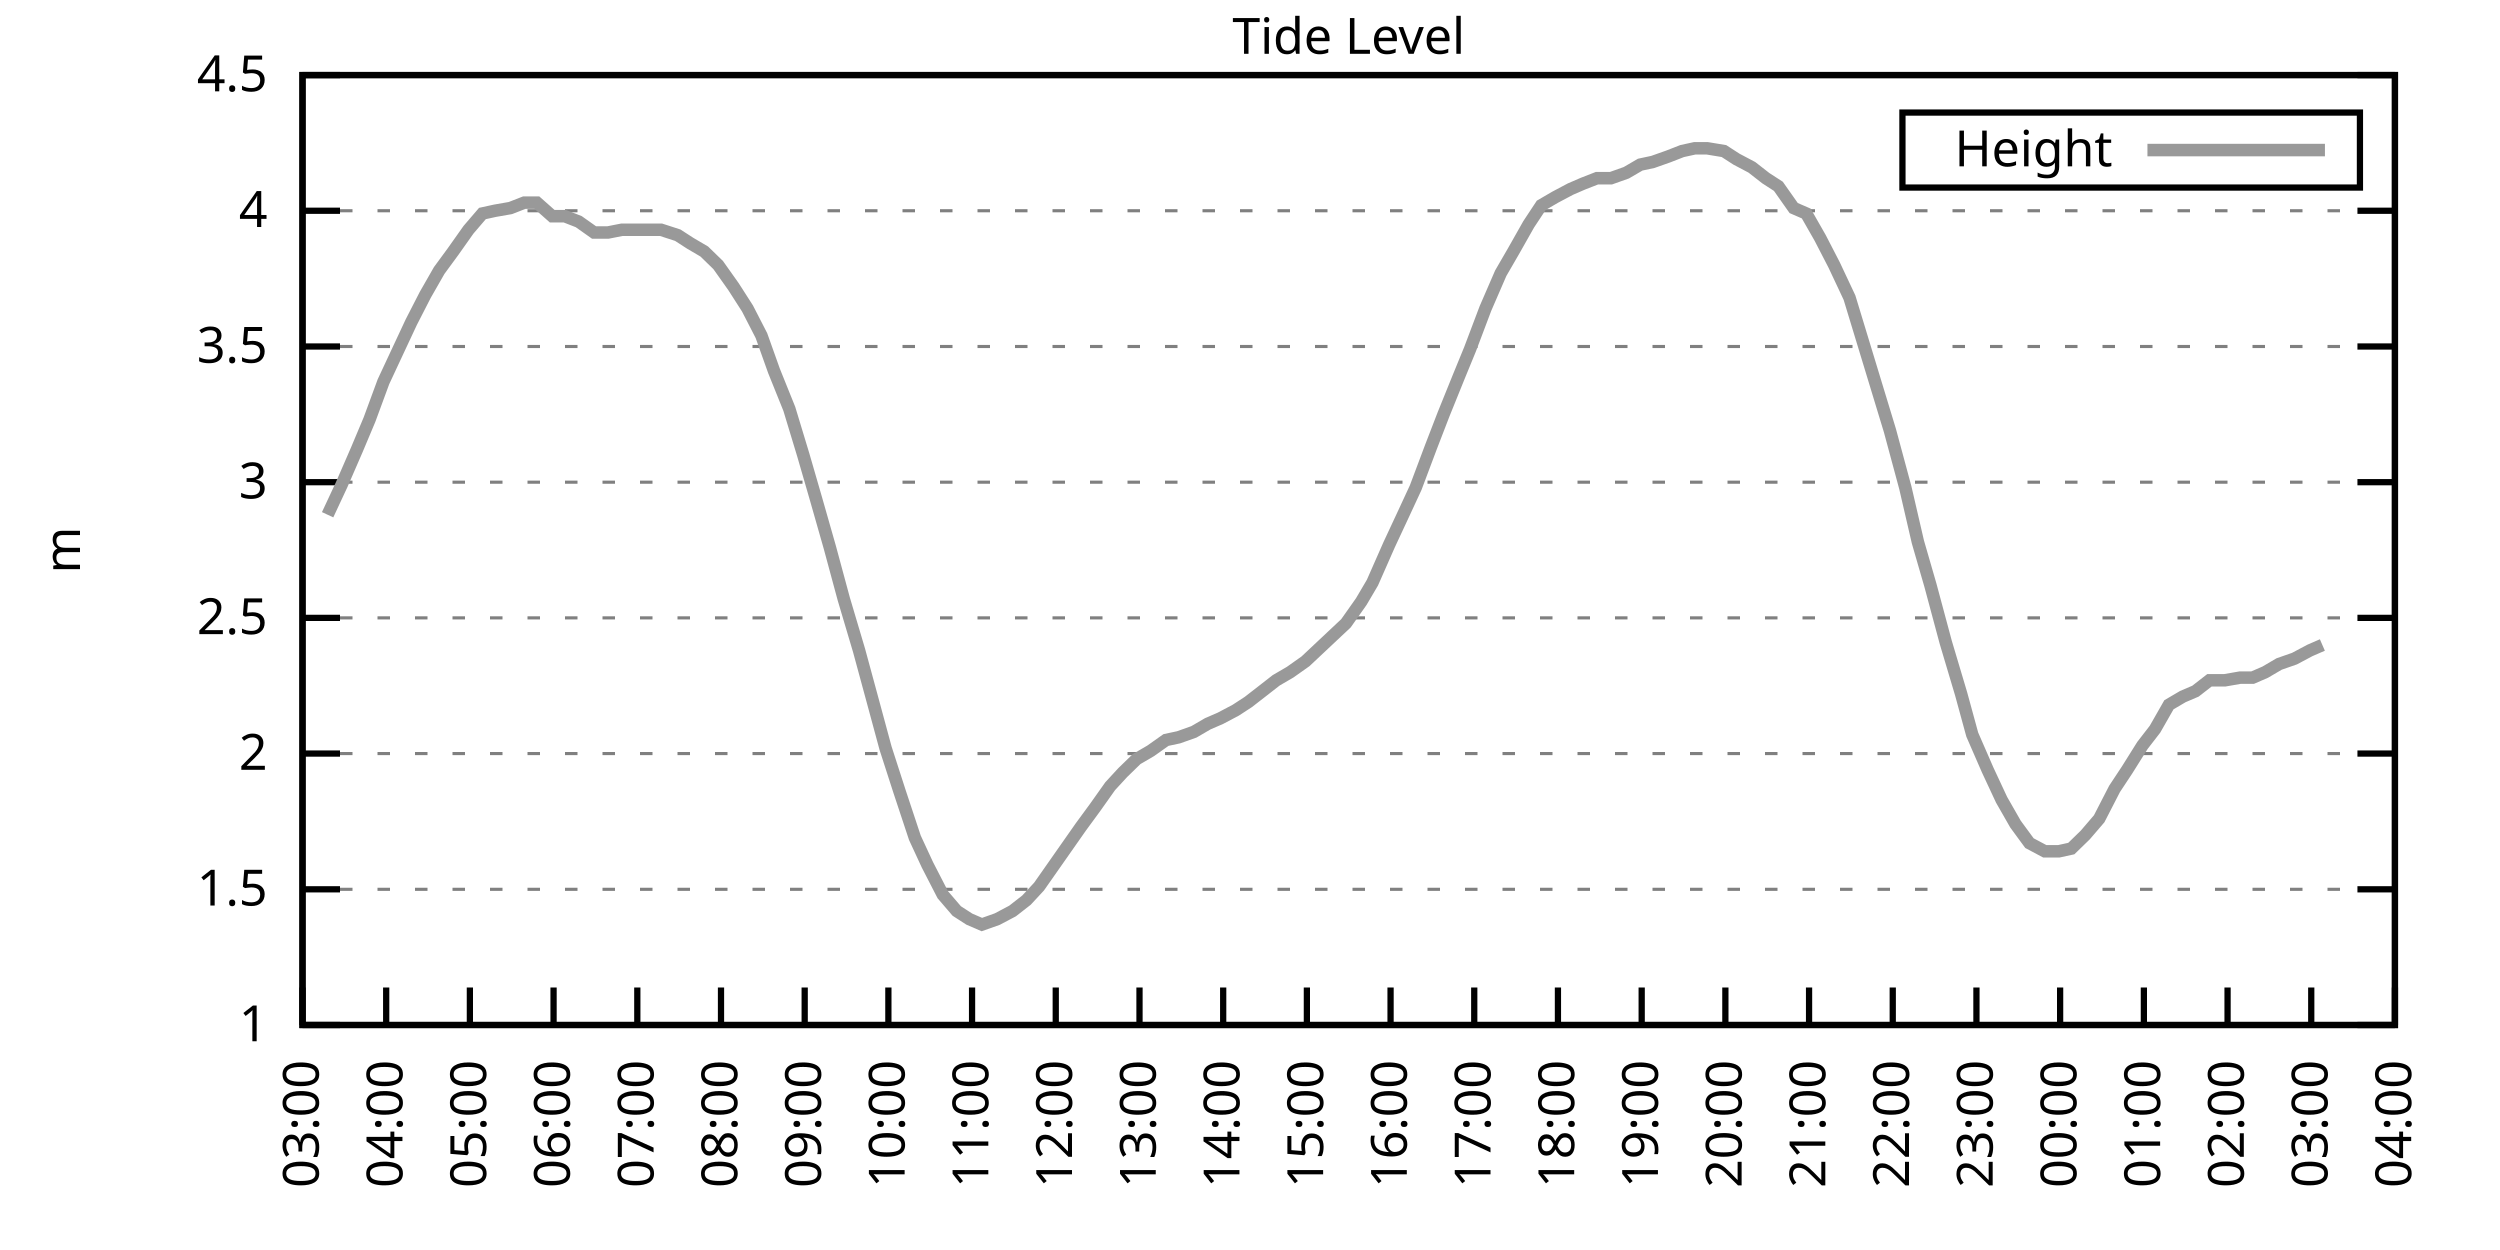
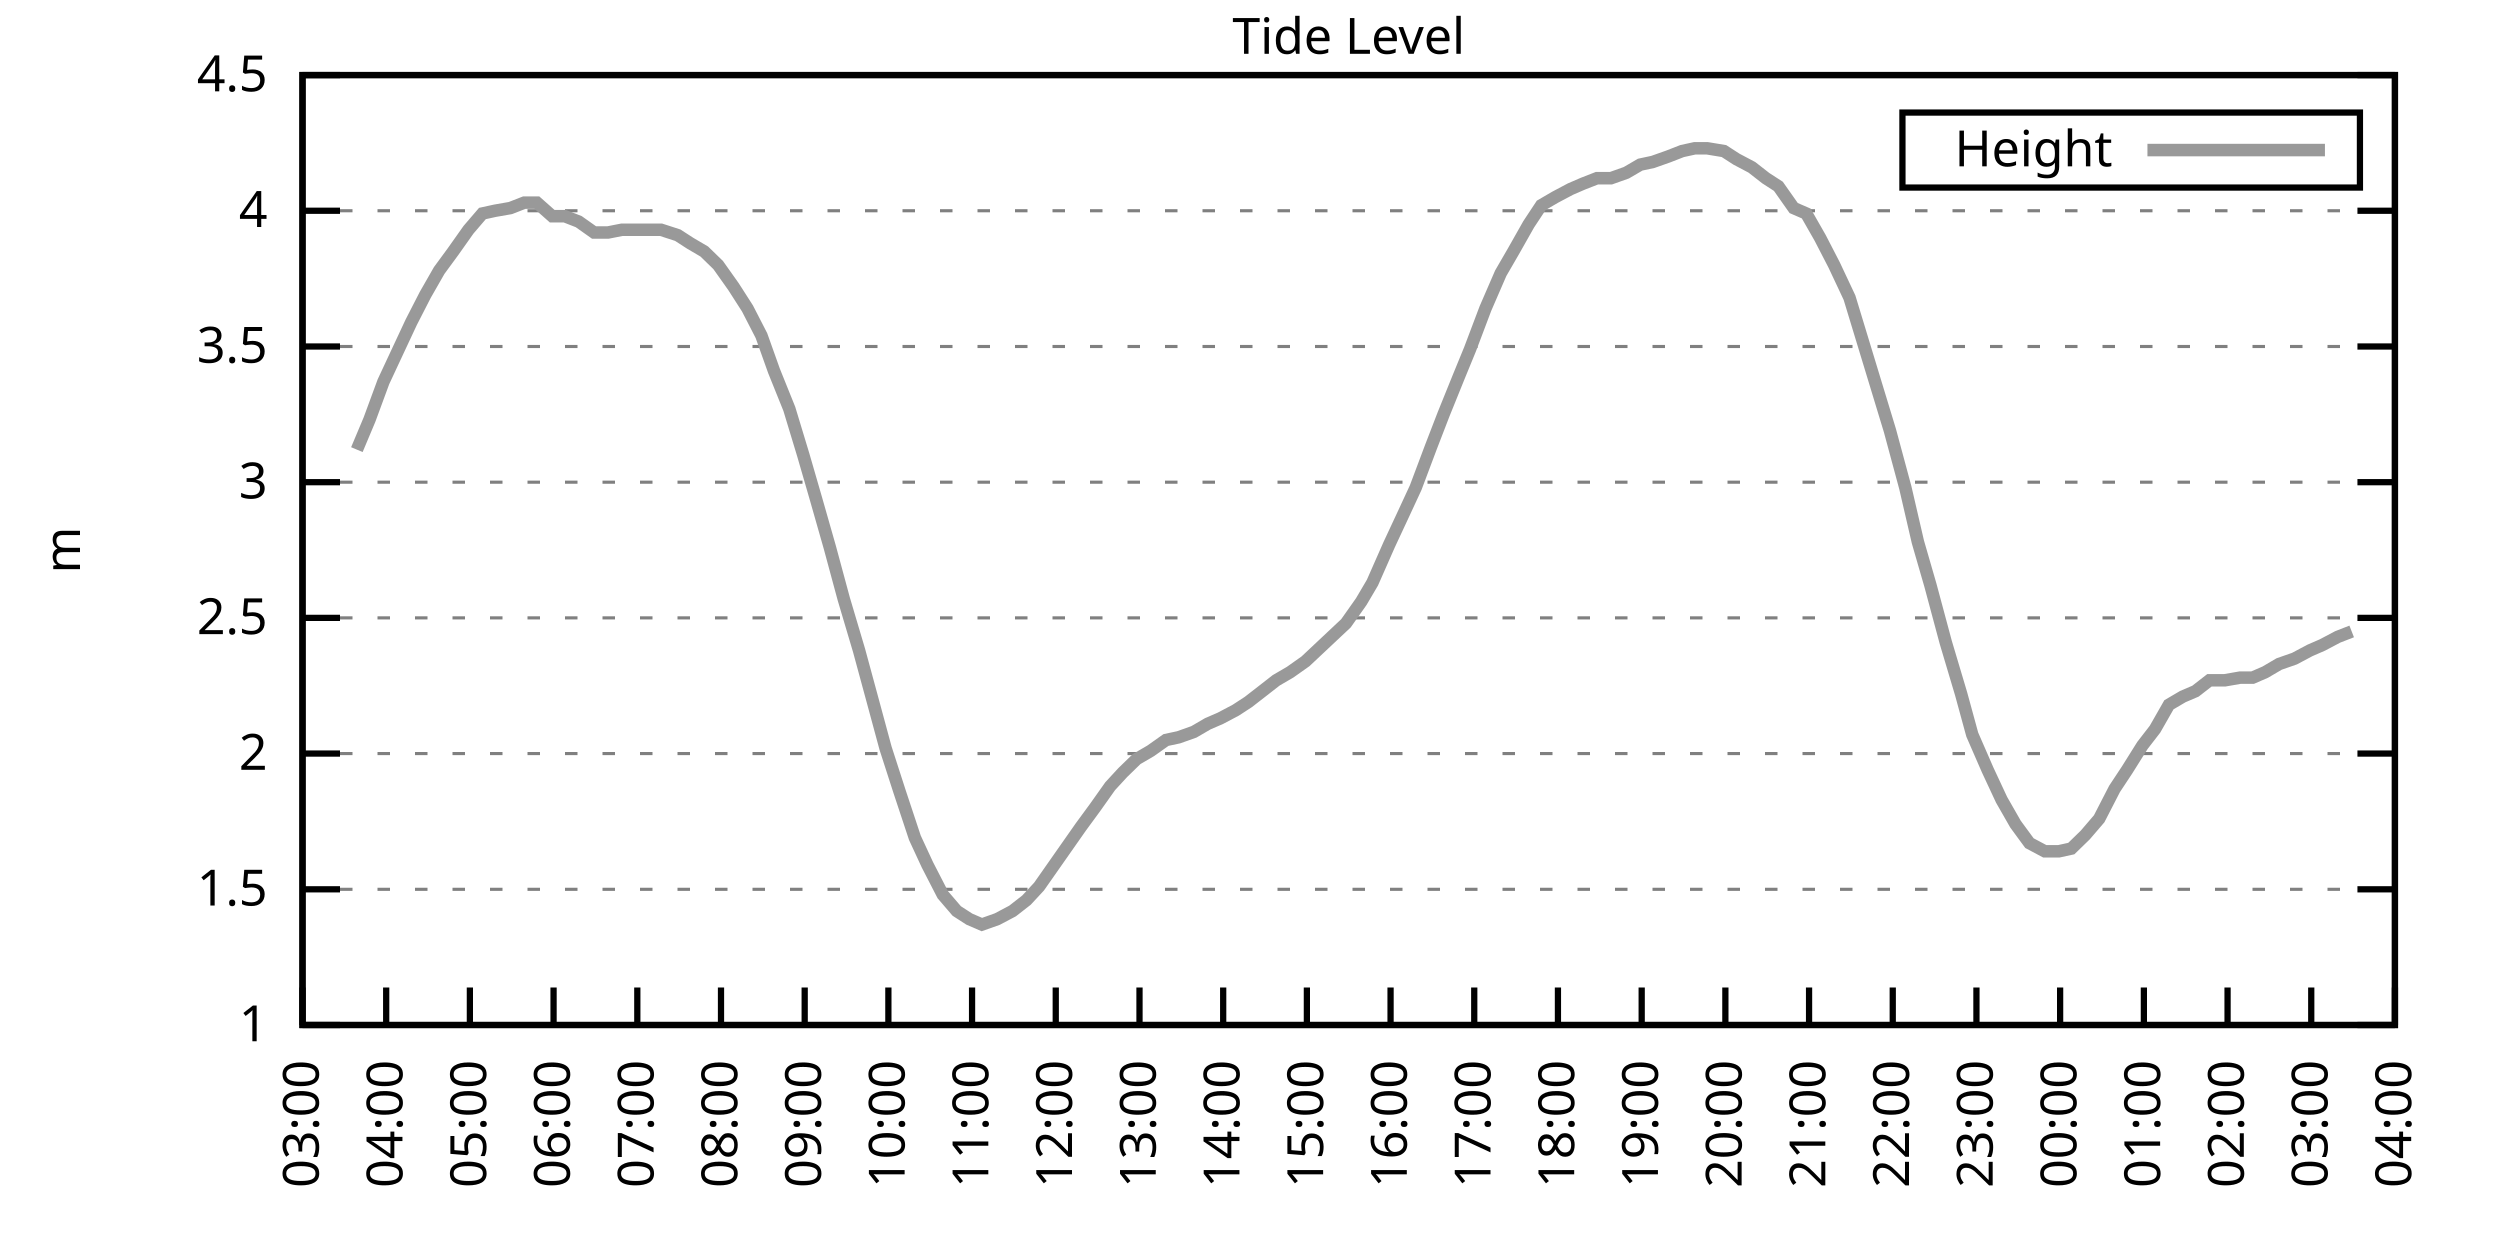
<svg xmlns="http://www.w3.org/2000/svg" xmlns:xlink="http://www.w3.org/1999/xlink" width="400" height="200" viewBox="0 0 400 200">
  <g id="gnuplot_canvas">
    <rect x="0" y="0" width="400" height="200" fill="none" />
    <defs>
      <circle id="gpDot" r="0.5" stroke-width="0.5" stroke="currentColor" />
      <path id="gpPt0" stroke-width="0.333" stroke="currentColor" d="M-1,0 h2 M0,-1 v2" />
      <path id="gpPt1" stroke-width="0.333" stroke="currentColor" d="M-1,-1 L1,1 M1,-1 L-1,1" />
      <path id="gpPt2" stroke-width="0.333" stroke="currentColor" d="M-1,0 L1,0 M0,-1 L0,1 M-1,-1 L1,1 M-1,1 L1,-1" />
      <rect id="gpPt3" stroke-width="0.333" stroke="currentColor" x="-1" y="-1" width="2" height="2" />
      <rect id="gpPt4" stroke-width="0.333" stroke="currentColor" fill="currentColor" x="-1" y="-1" width="2" height="2" />
      <circle id="gpPt5" stroke-width="0.333" stroke="currentColor" cx="0" cy="0" r="1" />
      <use xlink:href="#gpPt5" id="gpPt6" fill="currentColor" stroke="none" />
      <path id="gpPt7" stroke-width="0.333" stroke="currentColor" d="M0,-1.33 L-1.33,0.67 L1.33,0.67 z" />
      <use xlink:href="#gpPt7" id="gpPt8" fill="currentColor" stroke="none" />
      <use xlink:href="#gpPt7" id="gpPt9" stroke="currentColor" transform="rotate(180)" />
      <use xlink:href="#gpPt9" id="gpPt10" fill="currentColor" stroke="none" />
      <use xlink:href="#gpPt3" id="gpPt11" stroke="currentColor" transform="rotate(45)" />
      <use xlink:href="#gpPt11" id="gpPt12" fill="currentColor" stroke="none" />
      <path id="gpPt13" stroke-width="0.333" stroke="currentColor" d="M0,1.330 L1.265,0.411 L0.782,-1.067 L-0.782,-1.076 L-1.265,0.411 z" />
      <use xlink:href="#gpPt13" id="gpPt14" fill="currentColor" stroke="none" />
      <filter id="textbox" filterUnits="objectBoundingBox" x="0" y="0" height="1" width="1">
        <feFlood flood-color="white" flood-opacity="1" result="bgnd" />
        <feComposite in="SourceGraphic" in2="bgnd" operator="atop" />
      </filter>
      <filter id="greybox" filterUnits="objectBoundingBox" x="0" y="0" height="1" width="1">
        <feFlood flood-color="lightgrey" flood-opacity="1" result="grey" />
        <feComposite in="SourceGraphic" in2="grey" operator="atop" />
      </filter>
    </defs>
    <g fill="none" color="white" stroke="currentColor" stroke-width="1.00" stroke-linecap="butt" stroke-linejoin="miter">
</g>
    <g fill="none" color="black" stroke="currentColor" stroke-width="1.00" stroke-linecap="butt" stroke-linejoin="miter">
      <g stroke="none" shape-rendering="crispEdges">
        <polygon fill="rgb(255, 255, 255)" points="48.40,164.00 383.18,164.00 383.18,12.02 48.40,12.02 " />
      </g>
    </g>
    <g fill="none" color="black" stroke="currentColor" stroke-width="1.00" stroke-linecap="butt" stroke-linejoin="miter">
</g>
    <g fill="none" color="black" stroke="black" stroke-width="0.50" stroke-linecap="butt" stroke-linejoin="miter">
</g>
    <g fill="none" color="gray" stroke="currentColor" stroke-width="0.50" stroke-linecap="butt" stroke-linejoin="miter">
      <path stroke="gray" stroke-dasharray="2,4" class="gridline" d="M48.40,164.00 L383.19,164.00  " />
    </g>
    <g fill="none" color="gray" stroke="gray" stroke-width="1.00" stroke-linecap="butt" stroke-linejoin="miter">
</g>
    <g fill="none" color="black" stroke="currentColor" stroke-width="1.00" stroke-linecap="butt" stroke-linejoin="miter">
      <path stroke="black" d="M48.40,164.00 L54.40,164.00 M383.19,164.00 L377.19,164.00  " />
      <g transform="translate(42.80,166.60)" stroke="none" fill="black" font-family="Sans" font-size="8.00" text-anchor="end">
        <text>
          <tspan font-family="Sans"> 1</tspan>
        </text>
      </g>
    </g>
    <g fill="none" color="black" stroke="currentColor" stroke-width="1.00" stroke-linecap="butt" stroke-linejoin="miter">
</g>
    <g fill="none" color="black" stroke="black" stroke-width="0.50" stroke-linecap="butt" stroke-linejoin="miter">
</g>
    <g fill="none" color="gray" stroke="currentColor" stroke-width="0.50" stroke-linecap="butt" stroke-linejoin="miter">
      <path stroke="gray" stroke-dasharray="2,4" class="gridline" d="M48.40,142.29 L383.19,142.29  " />
    </g>
    <g fill="none" color="gray" stroke="gray" stroke-width="1.00" stroke-linecap="butt" stroke-linejoin="miter">
</g>
    <g fill="none" color="black" stroke="currentColor" stroke-width="1.00" stroke-linecap="butt" stroke-linejoin="miter">
      <path stroke="black" d="M48.40,142.29 L54.40,142.29 M383.19,142.29 L377.19,142.29  " />
      <g transform="translate(42.80,144.89)" stroke="none" fill="black" font-family="Sans" font-size="8.00" text-anchor="end">
        <text>
          <tspan font-family="Sans"> 1.5</tspan>
        </text>
      </g>
    </g>
    <g fill="none" color="black" stroke="currentColor" stroke-width="1.00" stroke-linecap="butt" stroke-linejoin="miter">
</g>
    <g fill="none" color="black" stroke="black" stroke-width="0.50" stroke-linecap="butt" stroke-linejoin="miter">
</g>
    <g fill="none" color="gray" stroke="currentColor" stroke-width="0.50" stroke-linecap="butt" stroke-linejoin="miter">
      <path stroke="gray" stroke-dasharray="2,4" class="gridline" d="M48.40,120.57 L383.19,120.57  " />
    </g>
    <g fill="none" color="gray" stroke="gray" stroke-width="1.00" stroke-linecap="butt" stroke-linejoin="miter">
</g>
    <g fill="none" color="black" stroke="currentColor" stroke-width="1.00" stroke-linecap="butt" stroke-linejoin="miter">
      <path stroke="black" d="M48.40,120.57 L54.40,120.57 M383.19,120.57 L377.19,120.57  " />
      <g transform="translate(42.80,123.17)" stroke="none" fill="black" font-family="Sans" font-size="8.00" text-anchor="end">
        <text>
          <tspan font-family="Sans"> 2</tspan>
        </text>
      </g>
    </g>
    <g fill="none" color="black" stroke="currentColor" stroke-width="1.00" stroke-linecap="butt" stroke-linejoin="miter">
</g>
    <g fill="none" color="black" stroke="black" stroke-width="0.50" stroke-linecap="butt" stroke-linejoin="miter">
</g>
    <g fill="none" color="gray" stroke="currentColor" stroke-width="0.50" stroke-linecap="butt" stroke-linejoin="miter">
      <path stroke="gray" stroke-dasharray="2,4" class="gridline" d="M48.40,98.86 L383.19,98.86  " />
    </g>
    <g fill="none" color="gray" stroke="gray" stroke-width="1.00" stroke-linecap="butt" stroke-linejoin="miter">
</g>
    <g fill="none" color="black" stroke="currentColor" stroke-width="1.00" stroke-linecap="butt" stroke-linejoin="miter">
      <path stroke="black" d="M48.40,98.86 L54.40,98.86 M383.19,98.86 L377.19,98.86  " />
      <g transform="translate(42.80,101.46)" stroke="none" fill="black" font-family="Sans" font-size="8.00" text-anchor="end">
        <text>
          <tspan font-family="Sans"> 2.5</tspan>
        </text>
      </g>
    </g>
    <g fill="none" color="black" stroke="currentColor" stroke-width="1.00" stroke-linecap="butt" stroke-linejoin="miter">
</g>
    <g fill="none" color="black" stroke="black" stroke-width="0.50" stroke-linecap="butt" stroke-linejoin="miter">
</g>
    <g fill="none" color="gray" stroke="currentColor" stroke-width="0.50" stroke-linecap="butt" stroke-linejoin="miter">
      <path stroke="gray" stroke-dasharray="2,4" class="gridline" d="M48.40,77.15 L383.19,77.15  " />
    </g>
    <g fill="none" color="gray" stroke="gray" stroke-width="1.00" stroke-linecap="butt" stroke-linejoin="miter">
</g>
    <g fill="none" color="black" stroke="currentColor" stroke-width="1.00" stroke-linecap="butt" stroke-linejoin="miter">
      <path stroke="black" d="M48.40,77.15 L54.40,77.15 M383.19,77.15 L377.19,77.15  " />
      <g transform="translate(42.80,79.75)" stroke="none" fill="black" font-family="Sans" font-size="8.00" text-anchor="end">
        <text>
          <tspan font-family="Sans"> 3</tspan>
        </text>
      </g>
    </g>
    <g fill="none" color="black" stroke="currentColor" stroke-width="1.00" stroke-linecap="butt" stroke-linejoin="miter">
</g>
    <g fill="none" color="black" stroke="black" stroke-width="0.50" stroke-linecap="butt" stroke-linejoin="miter">
</g>
    <g fill="none" color="gray" stroke="currentColor" stroke-width="0.50" stroke-linecap="butt" stroke-linejoin="miter">
      <path stroke="gray" stroke-dasharray="2,4" class="gridline" d="M48.40,55.44 L383.19,55.44  " />
    </g>
    <g fill="none" color="gray" stroke="gray" stroke-width="1.00" stroke-linecap="butt" stroke-linejoin="miter">
</g>
    <g fill="none" color="black" stroke="currentColor" stroke-width="1.00" stroke-linecap="butt" stroke-linejoin="miter">
      <path stroke="black" d="M48.40,55.44 L54.40,55.44 M383.19,55.44 L377.19,55.44  " />
      <g transform="translate(42.80,58.04)" stroke="none" fill="black" font-family="Sans" font-size="8.00" text-anchor="end">
        <text>
          <tspan font-family="Sans"> 3.5</tspan>
        </text>
      </g>
    </g>
    <g fill="none" color="black" stroke="currentColor" stroke-width="1.00" stroke-linecap="butt" stroke-linejoin="miter">
</g>
    <g fill="none" color="black" stroke="black" stroke-width="0.50" stroke-linecap="butt" stroke-linejoin="miter">
</g>
    <g fill="none" color="gray" stroke="currentColor" stroke-width="0.50" stroke-linecap="butt" stroke-linejoin="miter">
      <path stroke="gray" stroke-dasharray="2,4" class="gridline" d="M48.40,33.72 L383.19,33.72  " />
    </g>
    <g fill="none" color="gray" stroke="gray" stroke-width="1.00" stroke-linecap="butt" stroke-linejoin="miter">
</g>
    <g fill="none" color="black" stroke="currentColor" stroke-width="1.00" stroke-linecap="butt" stroke-linejoin="miter">
      <path stroke="black" d="M48.40,33.72 L54.40,33.72 M383.19,33.72 L377.19,33.72  " />
      <g transform="translate(42.80,36.32)" stroke="none" fill="black" font-family="Sans" font-size="8.00" text-anchor="end">
        <text>
          <tspan font-family="Sans"> 4</tspan>
        </text>
      </g>
    </g>
    <g fill="none" color="black" stroke="currentColor" stroke-width="1.00" stroke-linecap="butt" stroke-linejoin="miter">
</g>
    <g fill="none" color="black" stroke="black" stroke-width="0.50" stroke-linecap="butt" stroke-linejoin="miter">
</g>
    <g fill="none" color="gray" stroke="currentColor" stroke-width="0.50" stroke-linecap="butt" stroke-linejoin="miter">
      <path stroke="gray" stroke-dasharray="2,4" class="gridline" d="M48.40,12.01 L383.19,12.01  " />
    </g>
    <g fill="none" color="gray" stroke="gray" stroke-width="1.00" stroke-linecap="butt" stroke-linejoin="miter">
</g>
    <g fill="none" color="black" stroke="currentColor" stroke-width="1.00" stroke-linecap="butt" stroke-linejoin="miter">
      <path stroke="black" d="M48.40,12.01 L54.40,12.01 M383.19,12.01 L377.19,12.01  " />
      <g transform="translate(42.80,14.61)" stroke="none" fill="black" font-family="Sans" font-size="8.00" text-anchor="end">
        <text>
          <tspan font-family="Sans"> 4.5</tspan>
        </text>
      </g>
    </g>
    <g fill="none" color="black" stroke="currentColor" stroke-width="1.00" stroke-linecap="butt" stroke-linejoin="miter">
      <path stroke="black" d="M48.40,164.00 L48.40,158.00  " />
      <g transform="translate(51.00,169.60) rotate(270.00)" stroke="none" fill="black" font-family="Sans" font-size="8.00" text-anchor="end">
        <text>
          <tspan font-family="Sans">03:00</tspan>
        </text>
      </g>
    </g>
    <g fill="none" color="black" stroke="currentColor" stroke-width="1.00" stroke-linecap="butt" stroke-linejoin="miter">
      <path stroke="black" d="M61.79,164.00 L61.79,158.00  " />
      <g transform="translate(64.39,169.60) rotate(270.00)" stroke="none" fill="black" font-family="Sans" font-size="8.00" text-anchor="end">
        <text>
          <tspan font-family="Sans">04:00</tspan>
        </text>
      </g>
    </g>
    <g fill="none" color="black" stroke="currentColor" stroke-width="1.00" stroke-linecap="butt" stroke-linejoin="miter">
      <path stroke="black" d="M75.18,164.00 L75.18,158.00  " />
      <g transform="translate(77.78,169.60) rotate(270.00)" stroke="none" fill="black" font-family="Sans" font-size="8.00" text-anchor="end">
        <text>
          <tspan font-family="Sans">05:00</tspan>
        </text>
      </g>
    </g>
    <g fill="none" color="black" stroke="currentColor" stroke-width="1.00" stroke-linecap="butt" stroke-linejoin="miter">
      <path stroke="black" d="M88.57,164.00 L88.57,158.00  " />
      <g transform="translate(91.17,169.60) rotate(270.00)" stroke="none" fill="black" font-family="Sans" font-size="8.00" text-anchor="end">
        <text>
          <tspan font-family="Sans">06:00</tspan>
        </text>
      </g>
    </g>
    <g fill="none" color="black" stroke="currentColor" stroke-width="1.00" stroke-linecap="butt" stroke-linejoin="miter">
      <path stroke="black" d="M101.97,164.00 L101.97,158.00  " />
      <g transform="translate(104.57,169.60) rotate(270.00)" stroke="none" fill="black" font-family="Sans" font-size="8.00" text-anchor="end">
        <text>
          <tspan font-family="Sans">07:00</tspan>
        </text>
      </g>
    </g>
    <g fill="none" color="black" stroke="currentColor" stroke-width="1.00" stroke-linecap="butt" stroke-linejoin="miter">
      <path stroke="black" d="M115.36,164.00 L115.36,158.00  " />
      <g transform="translate(117.96,169.60) rotate(270.00)" stroke="none" fill="black" font-family="Sans" font-size="8.00" text-anchor="end">
        <text>
          <tspan font-family="Sans">08:00</tspan>
        </text>
      </g>
    </g>
    <g fill="none" color="black" stroke="currentColor" stroke-width="1.00" stroke-linecap="butt" stroke-linejoin="miter">
      <path stroke="black" d="M128.75,164.00 L128.75,158.00  " />
      <g transform="translate(131.35,169.60) rotate(270.00)" stroke="none" fill="black" font-family="Sans" font-size="8.00" text-anchor="end">
        <text>
          <tspan font-family="Sans">09:00</tspan>
        </text>
      </g>
    </g>
    <g fill="none" color="black" stroke="currentColor" stroke-width="1.00" stroke-linecap="butt" stroke-linejoin="miter">
      <path stroke="black" d="M142.14,164.00 L142.14,158.00  " />
      <g transform="translate(144.74,169.60) rotate(270.00)" stroke="none" fill="black" font-family="Sans" font-size="8.00" text-anchor="end">
        <text>
          <tspan font-family="Sans">10:00</tspan>
        </text>
      </g>
    </g>
    <g fill="none" color="black" stroke="currentColor" stroke-width="1.00" stroke-linecap="butt" stroke-linejoin="miter">
      <path stroke="black" d="M155.53,164.00 L155.53,158.00  " />
      <g transform="translate(158.13,169.60) rotate(270.00)" stroke="none" fill="black" font-family="Sans" font-size="8.00" text-anchor="end">
        <text>
          <tspan font-family="Sans">11:00</tspan>
        </text>
      </g>
    </g>
    <g fill="none" color="black" stroke="currentColor" stroke-width="1.00" stroke-linecap="butt" stroke-linejoin="miter">
      <path stroke="black" d="M168.92,164.00 L168.92,158.00  " />
      <g transform="translate(171.52,169.60) rotate(270.00)" stroke="none" fill="black" font-family="Sans" font-size="8.00" text-anchor="end">
        <text>
          <tspan font-family="Sans">12:00</tspan>
        </text>
      </g>
    </g>
    <g fill="none" color="black" stroke="currentColor" stroke-width="1.00" stroke-linecap="butt" stroke-linejoin="miter">
      <path stroke="black" d="M182.32,164.00 L182.32,158.00  " />
      <g transform="translate(184.92,169.60) rotate(270.00)" stroke="none" fill="black" font-family="Sans" font-size="8.00" text-anchor="end">
        <text>
          <tspan font-family="Sans">13:00</tspan>
        </text>
      </g>
    </g>
    <g fill="none" color="black" stroke="currentColor" stroke-width="1.00" stroke-linecap="butt" stroke-linejoin="miter">
      <path stroke="black" d="M195.71,164.00 L195.71,158.00  " />
      <g transform="translate(198.31,169.60) rotate(270.00)" stroke="none" fill="black" font-family="Sans" font-size="8.00" text-anchor="end">
        <text>
          <tspan font-family="Sans">14:00</tspan>
        </text>
      </g>
    </g>
    <g fill="none" color="black" stroke="currentColor" stroke-width="1.00" stroke-linecap="butt" stroke-linejoin="miter">
      <path stroke="black" d="M209.10,164.00 L209.10,158.00  " />
      <g transform="translate(211.70,169.60) rotate(270.00)" stroke="none" fill="black" font-family="Sans" font-size="8.00" text-anchor="end">
        <text>
          <tspan font-family="Sans">15:00</tspan>
        </text>
      </g>
    </g>
    <g fill="none" color="black" stroke="currentColor" stroke-width="1.00" stroke-linecap="butt" stroke-linejoin="miter">
      <path stroke="black" d="M222.49,164.00 L222.49,158.00  " />
      <g transform="translate(225.09,169.60) rotate(270.00)" stroke="none" fill="black" font-family="Sans" font-size="8.00" text-anchor="end">
        <text>
          <tspan font-family="Sans">16:00</tspan>
        </text>
      </g>
    </g>
    <g fill="none" color="black" stroke="currentColor" stroke-width="1.00" stroke-linecap="butt" stroke-linejoin="miter">
      <path stroke="black" d="M235.88,164.00 L235.88,158.00  " />
      <g transform="translate(238.48,169.60) rotate(270.00)" stroke="none" fill="black" font-family="Sans" font-size="8.00" text-anchor="end">
        <text>
          <tspan font-family="Sans">17:00</tspan>
        </text>
      </g>
    </g>
    <g fill="none" color="black" stroke="currentColor" stroke-width="1.00" stroke-linecap="butt" stroke-linejoin="miter">
      <path stroke="black" d="M249.27,164.00 L249.27,158.00  " />
      <g transform="translate(251.87,169.60) rotate(270.00)" stroke="none" fill="black" font-family="Sans" font-size="8.00" text-anchor="end">
        <text>
          <tspan font-family="Sans">18:00</tspan>
        </text>
      </g>
    </g>
    <g fill="none" color="black" stroke="currentColor" stroke-width="1.00" stroke-linecap="butt" stroke-linejoin="miter">
      <path stroke="black" d="M262.67,164.00 L262.67,158.00  " />
      <g transform="translate(265.27,169.60) rotate(270.00)" stroke="none" fill="black" font-family="Sans" font-size="8.00" text-anchor="end">
        <text>
          <tspan font-family="Sans">19:00</tspan>
        </text>
      </g>
    </g>
    <g fill="none" color="black" stroke="currentColor" stroke-width="1.00" stroke-linecap="butt" stroke-linejoin="miter">
      <path stroke="black" d="M276.06,164.00 L276.06,158.00  " />
      <g transform="translate(278.66,169.60) rotate(270.00)" stroke="none" fill="black" font-family="Sans" font-size="8.00" text-anchor="end">
        <text>
          <tspan font-family="Sans">20:00</tspan>
        </text>
      </g>
    </g>
    <g fill="none" color="black" stroke="currentColor" stroke-width="1.00" stroke-linecap="butt" stroke-linejoin="miter">
      <path stroke="black" d="M289.45,164.00 L289.45,158.00  " />
      <g transform="translate(292.05,169.60) rotate(270.00)" stroke="none" fill="black" font-family="Sans" font-size="8.00" text-anchor="end">
        <text>
          <tspan font-family="Sans">21:00</tspan>
        </text>
      </g>
    </g>
    <g fill="none" color="black" stroke="currentColor" stroke-width="1.00" stroke-linecap="butt" stroke-linejoin="miter">
      <path stroke="black" d="M302.84,164.00 L302.84,158.00  " />
      <g transform="translate(305.44,169.60) rotate(270.00)" stroke="none" fill="black" font-family="Sans" font-size="8.00" text-anchor="end">
        <text>
          <tspan font-family="Sans">22:00</tspan>
        </text>
      </g>
    </g>
    <g fill="none" color="black" stroke="currentColor" stroke-width="1.00" stroke-linecap="butt" stroke-linejoin="miter">
      <path stroke="black" d="M316.23,164.00 L316.23,158.00  " />
      <g transform="translate(318.83,169.60) rotate(270.00)" stroke="none" fill="black" font-family="Sans" font-size="8.00" text-anchor="end">
        <text>
          <tspan font-family="Sans">23:00</tspan>
        </text>
      </g>
    </g>
    <g fill="none" color="black" stroke="currentColor" stroke-width="1.00" stroke-linecap="butt" stroke-linejoin="miter">
      <path stroke="black" d="M329.62,164.00 L329.62,158.00  " />
      <g transform="translate(332.22,169.60) rotate(270.00)" stroke="none" fill="black" font-family="Sans" font-size="8.00" text-anchor="end">
        <text>
          <tspan font-family="Sans">00:00</tspan>
        </text>
      </g>
    </g>
    <g fill="none" color="black" stroke="currentColor" stroke-width="1.00" stroke-linecap="butt" stroke-linejoin="miter">
      <path stroke="black" d="M343.02,164.00 L343.02,158.00  " />
      <g transform="translate(345.62,169.60) rotate(270.00)" stroke="none" fill="black" font-family="Sans" font-size="8.00" text-anchor="end">
        <text>
          <tspan font-family="Sans">01:00</tspan>
        </text>
      </g>
    </g>
    <g fill="none" color="black" stroke="currentColor" stroke-width="1.00" stroke-linecap="butt" stroke-linejoin="miter">
      <path stroke="black" d="M356.41,164.00 L356.41,158.00  " />
      <g transform="translate(359.01,169.60) rotate(270.00)" stroke="none" fill="black" font-family="Sans" font-size="8.00" text-anchor="end">
        <text>
          <tspan font-family="Sans">02:00</tspan>
        </text>
      </g>
    </g>
    <g fill="none" color="black" stroke="currentColor" stroke-width="1.00" stroke-linecap="butt" stroke-linejoin="miter">
      <path stroke="black" d="M369.80,164.00 L369.80,158.00  " />
      <g transform="translate(372.40,169.60) rotate(270.00)" stroke="none" fill="black" font-family="Sans" font-size="8.00" text-anchor="end">
        <text>
          <tspan font-family="Sans">03:00</tspan>
        </text>
      </g>
    </g>
    <g fill="none" color="black" stroke="currentColor" stroke-width="1.00" stroke-linecap="butt" stroke-linejoin="miter">
      <path stroke="black" d="M383.19,164.00 L383.19,158.00  " />
      <g transform="translate(385.79,169.60) rotate(270.00)" stroke="none" fill="black" font-family="Sans" font-size="8.00" text-anchor="end">
        <text>
          <tspan font-family="Sans">04:00</tspan>
        </text>
      </g>
    </g>
    <g fill="none" color="black" stroke="currentColor" stroke-width="1.00" stroke-linecap="butt" stroke-linejoin="miter">
</g>
    <g fill="none" color="black" stroke="currentColor" stroke-width="1.00" stroke-linecap="butt" stroke-linejoin="miter">
      <path stroke="black" d="M48.40,12.01 L48.40,164.00 L383.19,164.00 L383.19,12.01 L48.40,12.01 Z  " />
    </g>
    <g fill="none" color="black" stroke="currentColor" stroke-width="1.00" stroke-linecap="butt" stroke-linejoin="miter">
</g>
    <g fill="none" color="black" stroke="currentColor" stroke-width="1.00" stroke-linecap="butt" stroke-linejoin="miter">
      <path stroke="black" d="M304.39,30.01 L304.39,18.01 L377.59,18.01 L377.59,30.01 L304.39,30.01 Z  " />
    </g>
    <g id="Tide_level_plot_1">
      <g fill="none" color="white" stroke="black" stroke-width="2.00" stroke-linecap="butt" stroke-linejoin="miter">
</g>
      <g fill="none" color="black" stroke="currentColor" stroke-width="2.00" stroke-linecap="butt" stroke-linejoin="miter">
        <g transform="translate(337.99,26.61)" stroke="none" fill="black" font-family="Sans" font-size="8.00" text-anchor="end">
          <text>
            <tspan font-family="Sans">Height</tspan>
          </text>
        </g>
      </g>
      <g fill="none" color="black" stroke="currentColor" stroke-width="2.00" stroke-linecap="butt" stroke-linejoin="miter">
-         <path stroke="rgb(153, 153, 153)" d="M343.59,24.01 L371.99,24.01 M52.42,82.36 L54.65,77.58 L57.10,71.94 L59.11,67.16 L61.35,61.08 L63.58,56.30   L65.81,51.53 L68.04,47.18 L70.27,43.28 L72.50,40.24 L74.96,36.76 L77.19,34.16 L79.20,33.72 L81.66,33.29   L83.89,32.42 L85.90,32.42 L88.35,34.59 L90.36,34.59 L92.59,35.46 L95.05,37.20 L97.28,37.20 L99.51,36.76   L101.52,36.76 L103.98,36.76 L105.76,36.76 L108.44,37.63 L110.45,38.93 L112.68,40.24 L114.91,42.41 L117.37,45.88   L119.60,49.36 L121.83,53.70 L123.84,59.34 L126.29,65.42 L128.53,72.81 L130.54,79.75 L132.77,87.57 L135.00,95.82   L137.45,104.07 L139.69,112.32 L141.69,119.71 L143.93,126.65 L146.38,134.04 L148.39,138.38 L150.85,143.16 L153.08,145.76   L155.09,147.06 L157.10,147.93 L159.55,147.06 L162.01,145.76 L164.24,144.02 L166.25,141.85 L172.94,132.30 L175.17,129.26   L177.63,125.79 L179.64,123.61 L181.87,121.44 L184.10,120.14 L186.56,118.40 L188.57,117.97 L191.02,117.10 L193.25,115.80   L195.26,114.93 L197.72,113.63 L199.73,112.32 L201.96,110.59 L204.19,108.85 L206.42,107.55 L208.88,105.81 L215.35,99.73   L217.80,96.26 L219.59,93.22 L222.27,87.14 L224.50,82.36 L226.51,78.02 L228.96,71.50 L230.97,66.29 L233.43,60.21   L235.21,55.87 L237.67,49.36 L240.12,43.71 L242.13,40.24 L244.59,35.89 L246.60,32.85 L248.83,31.55 L251.28,30.25   L253.29,29.38 L255.52,28.51 L257.76,28.51 L260.21,27.64 L262.44,26.34 L264.45,25.91 L266.91,25.04 L269.14,24.17   L271.15,23.73 L273.16,23.73 L275.83,24.17 L277.84,25.47 L280.30,26.77 L282.53,28.51 L284.54,29.81 L286.99,33.29   L289.00,34.16 L291.23,38.07 L293.47,42.41 L295.92,47.62 L302.39,68.90 L304.85,78.02 L306.86,86.70 L308.87,93.65   L311.32,102.77 L313.78,111.02 L315.56,117.53 L318.02,123.18 L320.25,127.96 L322.48,131.86 L324.71,134.90 L327.17,136.21   L329.40,136.21 L331.41,135.77 L333.64,133.60 L335.87,131.00 L338.33,126.22 L340.34,123.18 L342.79,119.27 L344.80,116.67   L347.03,112.76 L349.26,111.45 L351.27,110.59 L353.51,108.85 L355.96,108.85 L358.42,108.42 L360.42,108.42 L362.43,107.55   L364.66,106.24 L367.12,105.38 L369.58,104.07 L371.58,103.20  " />
+         <path stroke="rgb(153, 153, 153)" d="M343.59,24.01 L371.99,24.01 M57.10,71.94 L59.11,67.16 L61.35,61.08 L63.58,56.30 L65.81,51.53 L68.04,47.18   L70.27,43.28 L72.50,40.24 L74.96,36.76 L77.19,34.16 L79.20,33.72 L81.66,33.29 L83.89,32.42 L85.90,32.42   L88.35,34.59 L90.36,34.59 L92.59,35.46 L95.05,37.20 L97.28,37.20 L99.51,36.76 L101.52,36.76 L103.98,36.76   L105.76,36.76 L108.44,37.63 L110.45,38.93 L112.68,40.24 L114.91,42.41 L117.37,45.88 L119.60,49.36 L121.83,53.70   L123.84,59.34 L126.29,65.42 L128.53,72.81 L130.54,79.75 L132.77,87.57 L135.00,95.82 L137.45,104.07 L139.69,112.32   L141.69,119.71 L143.93,126.65 L146.38,134.04 L148.39,138.38 L150.85,143.16 L153.08,145.76 L155.09,147.06 L157.10,147.93   L159.55,147.06 L162.01,145.76 L164.24,144.02 L166.25,141.85 L172.94,132.30 L175.17,129.26 L177.63,125.79 L179.64,123.61   L181.87,121.44 L184.10,120.14 L186.56,118.40 L188.57,117.97 L191.02,117.10 L193.25,115.80 L195.26,114.93 L197.72,113.63   L199.73,112.32 L201.96,110.59 L204.19,108.85 L206.42,107.55 L208.88,105.81 L215.35,99.73 L217.80,96.26 L219.59,93.22   L222.27,87.14 L224.50,82.36 L226.51,78.02 L228.96,71.50 L230.97,66.29 L233.43,60.21 L235.21,55.87 L237.67,49.36   L240.12,43.71 L242.13,40.24 L244.59,35.89 L246.60,32.85 L248.83,31.55 L251.28,30.25 L253.29,29.38 L255.52,28.51   L257.76,28.51 L260.21,27.64 L262.44,26.34 L264.45,25.91 L266.91,25.04 L269.14,24.17 L271.15,23.73 L273.16,23.73   L275.83,24.17 L277.84,25.47 L280.30,26.77 L282.53,28.51 L284.54,29.81 L286.99,33.29 L289.00,34.16 L291.23,38.07   L293.47,42.41 L295.92,47.62 L302.39,68.90 L304.85,78.02 L306.86,86.70 L308.87,93.65 L311.32,102.77 L313.78,111.02   L315.56,117.53 L318.02,123.18 L320.25,127.96 L322.48,131.86 L324.71,134.90 L327.17,136.21 L329.40,136.21 L331.41,135.77   L333.64,133.60 L335.87,131.00 L338.33,126.22 L340.34,123.18 L342.79,119.27 L344.80,116.67 L347.03,112.76 L349.26,111.45   L351.27,110.59 L353.51,108.85 L355.96,108.85 L358.42,108.42 L360.42,108.42 L362.43,107.55 L364.66,106.24 L367.12,105.38   L369.58,104.07 L371.58,103.20 L374.04,101.90 L376.27,101.03  " />
      </g>
    </g>
    <g fill="none" color="black" stroke="currentColor" stroke-width="2.00" stroke-linecap="butt" stroke-linejoin="miter">
</g>
    <g fill="none" color="black" stroke="black" stroke-width="1.00" stroke-linecap="butt" stroke-linejoin="miter">
</g>
    <g fill="none" color="black" stroke="currentColor" stroke-width="1.00" stroke-linecap="butt" stroke-linejoin="miter">
      <path stroke="black" d="M48.40,12.01 L48.40,164.00 L383.19,164.00 L383.19,12.01 L48.40,12.01 Z  " />
      <g transform="translate(12.80,88.01) rotate(270.00)" stroke="none" fill="black" font-family="Sans" font-size="8.00" text-anchor="middle">
        <text>
          <tspan font-family="Sans">m</tspan>
        </text>
      </g>
    </g>
    <g fill="none" color="black" stroke="currentColor" stroke-width="1.00" stroke-linecap="butt" stroke-linejoin="miter">
</g>
    <g fill="none" color="black" stroke="currentColor" stroke-width="1.00" stroke-linecap="butt" stroke-linejoin="miter">
      <g transform="translate(215.79,8.61)" stroke="none" fill="black" font-family="Sans" font-size="8.00" text-anchor="middle">
        <text>
          <tspan font-family="Sans">Tide Level</tspan>
        </text>
      </g>
    </g>
    <g fill="none" color="black" stroke="currentColor" stroke-width="1.00" stroke-linecap="butt" stroke-linejoin="miter">
</g>
  </g>
</svg>
